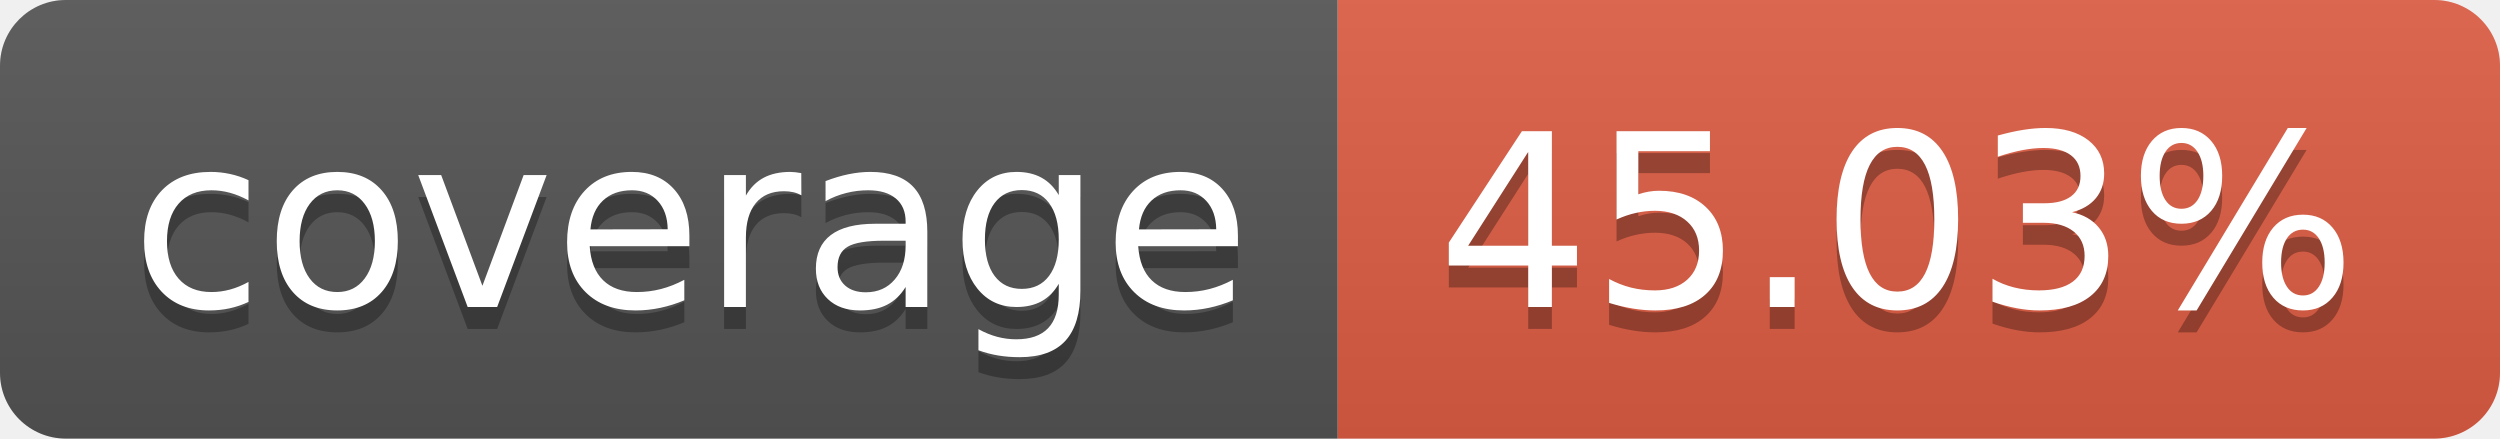
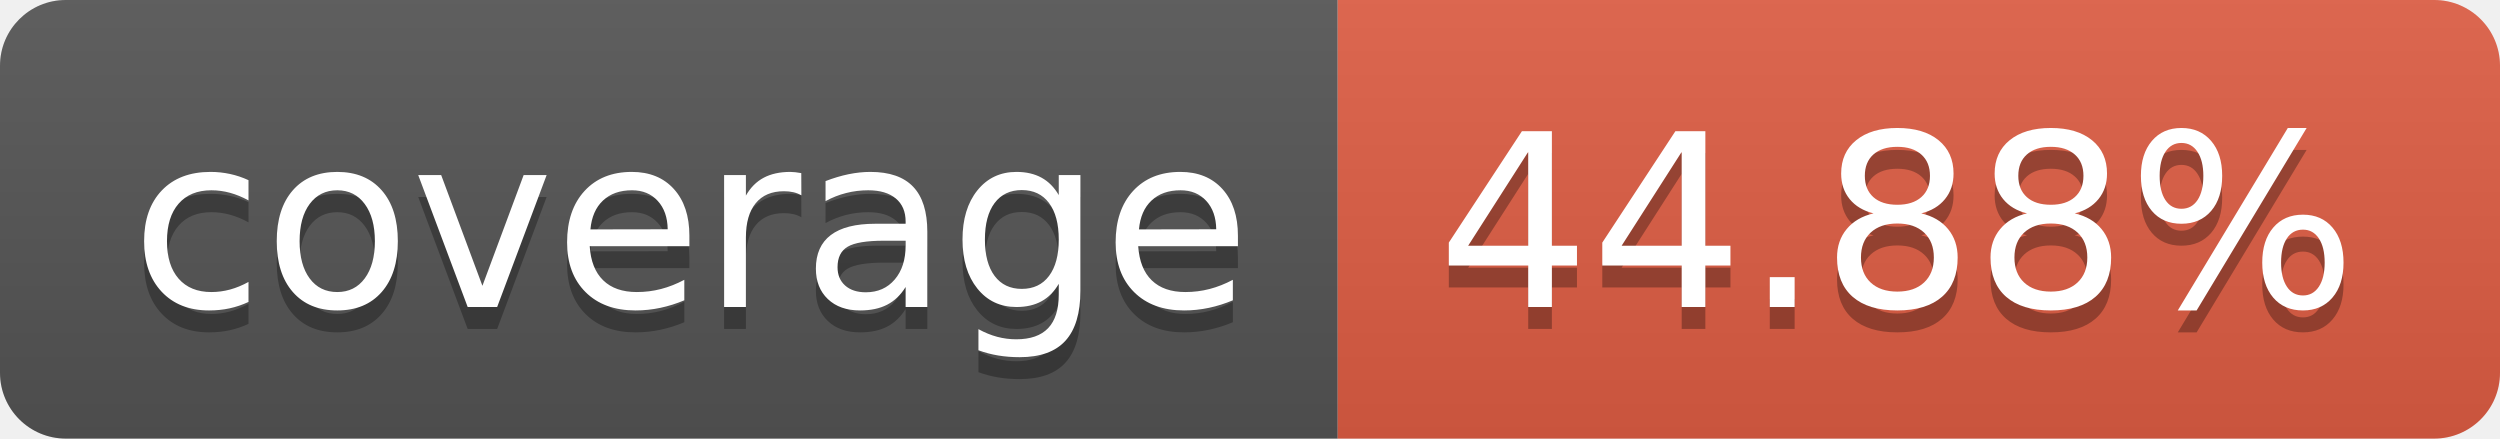
- <svg xmlns="http://www.w3.org/2000/svg" width="114" height="20" role="img" aria-label="coverage: 45.03%">
+ <svg xmlns="http://www.w3.org/2000/svg" width="114" height="20" role="img" aria-label="coverage: 44.88%">
  <linearGradient id="s" x2="0" y2="100%">
    <stop offset="0" stop-color="#bbb" stop-opacity=".1" />
    <stop offset="1" stop-opacity=".1" />
  </linearGradient>
  <clipPath id="r">
    <rect width="114" height="20" rx="3" fill="#fff" />
  </clipPath>
  <g clip-path="url(#r)">
    <rect width="61" height="20" fill="#555" />
    <rect x="61" width="53" height="20" fill="#e05d44" />
    <rect width="114" height="20" fill="url(#s)" />
  </g>
  <g fill="#fff" text-anchor="middle" font-family="Verdana,Geneva,DejaVu Sans,sans-serif" text-rendering="geometricPrecision" font-size="110">
    <text aria-hidden="true" x="315" y="150" fill="#010101" fill-opacity=".3" transform="scale(.1)" textLength="510">coverage</text>
    <text x="315" y="140" transform="scale(.1)" fill="#fff" textLength="510">coverage</text>
-     <text aria-hidden="true" x="865" y="150" fill="#010101" fill-opacity=".3" transform="scale(.1)" textLength="430">45.03%</text>
-     <text x="865" y="140" transform="scale(.1)" fill="#fff" textLength="430">45.03%</text>
+     <text aria-hidden="true" x="865" y="150" fill="#010101" fill-opacity=".3" transform="scale(.1)" textLength="430">44.88%</text>
+     <text x="865" y="140" transform="scale(.1)" fill="#fff" textLength="430">44.88%</text>
  </g>
</svg>
